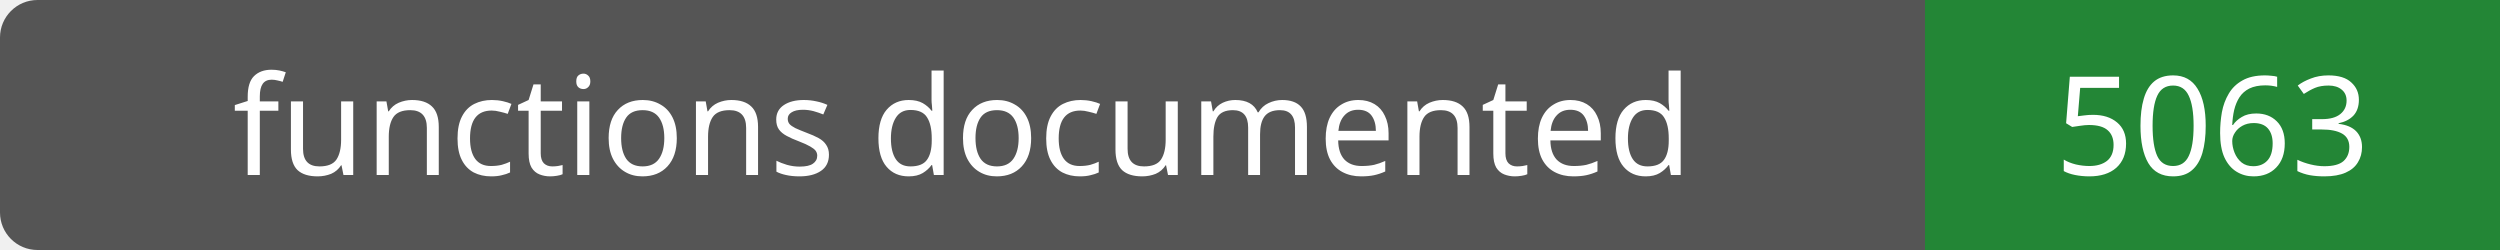
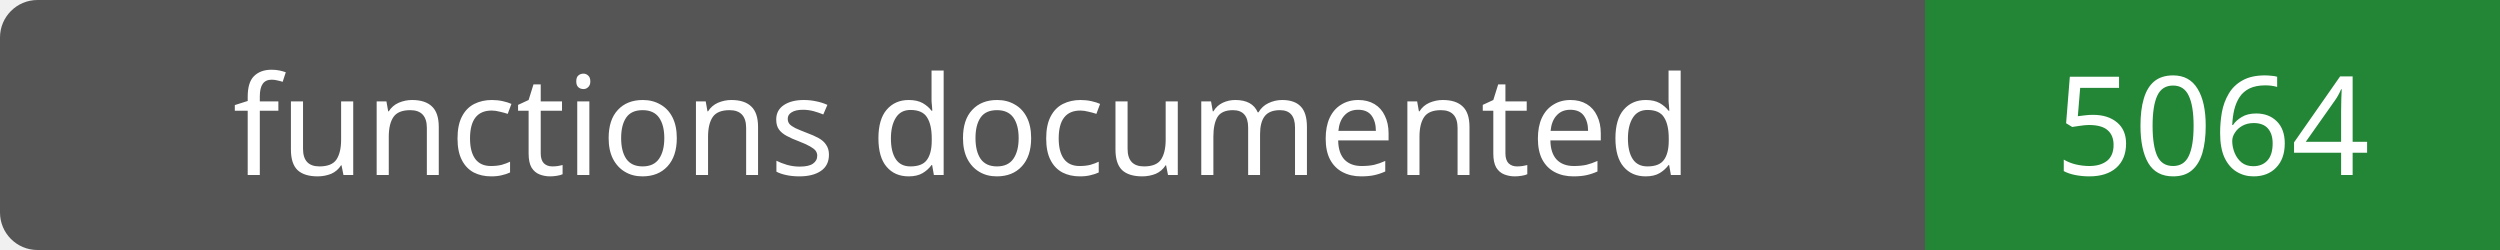
- <svg xmlns="http://www.w3.org/2000/svg" width="200" height="20" role="img" aria-label="functions documented: 5063">
+ <svg xmlns="http://www.w3.org/2000/svg" width="200" height="20" role="img" aria-label="functions documented: 5064">
  <rect width="200" height="20" rx="3" fill="#555" />
  <path fill="#238636" d="M154 0h46v20H154z" />
  <g fill="#fff" text-anchor="middle" font-family="Verdana,sans-serif" font-size="11">
    <text x="77.0" y="14">functions documented</text>
-     <text x="177.0" y="14">5063</text>
+     <text x="177.0" y="14">5064</text>
  </g>
</svg>
